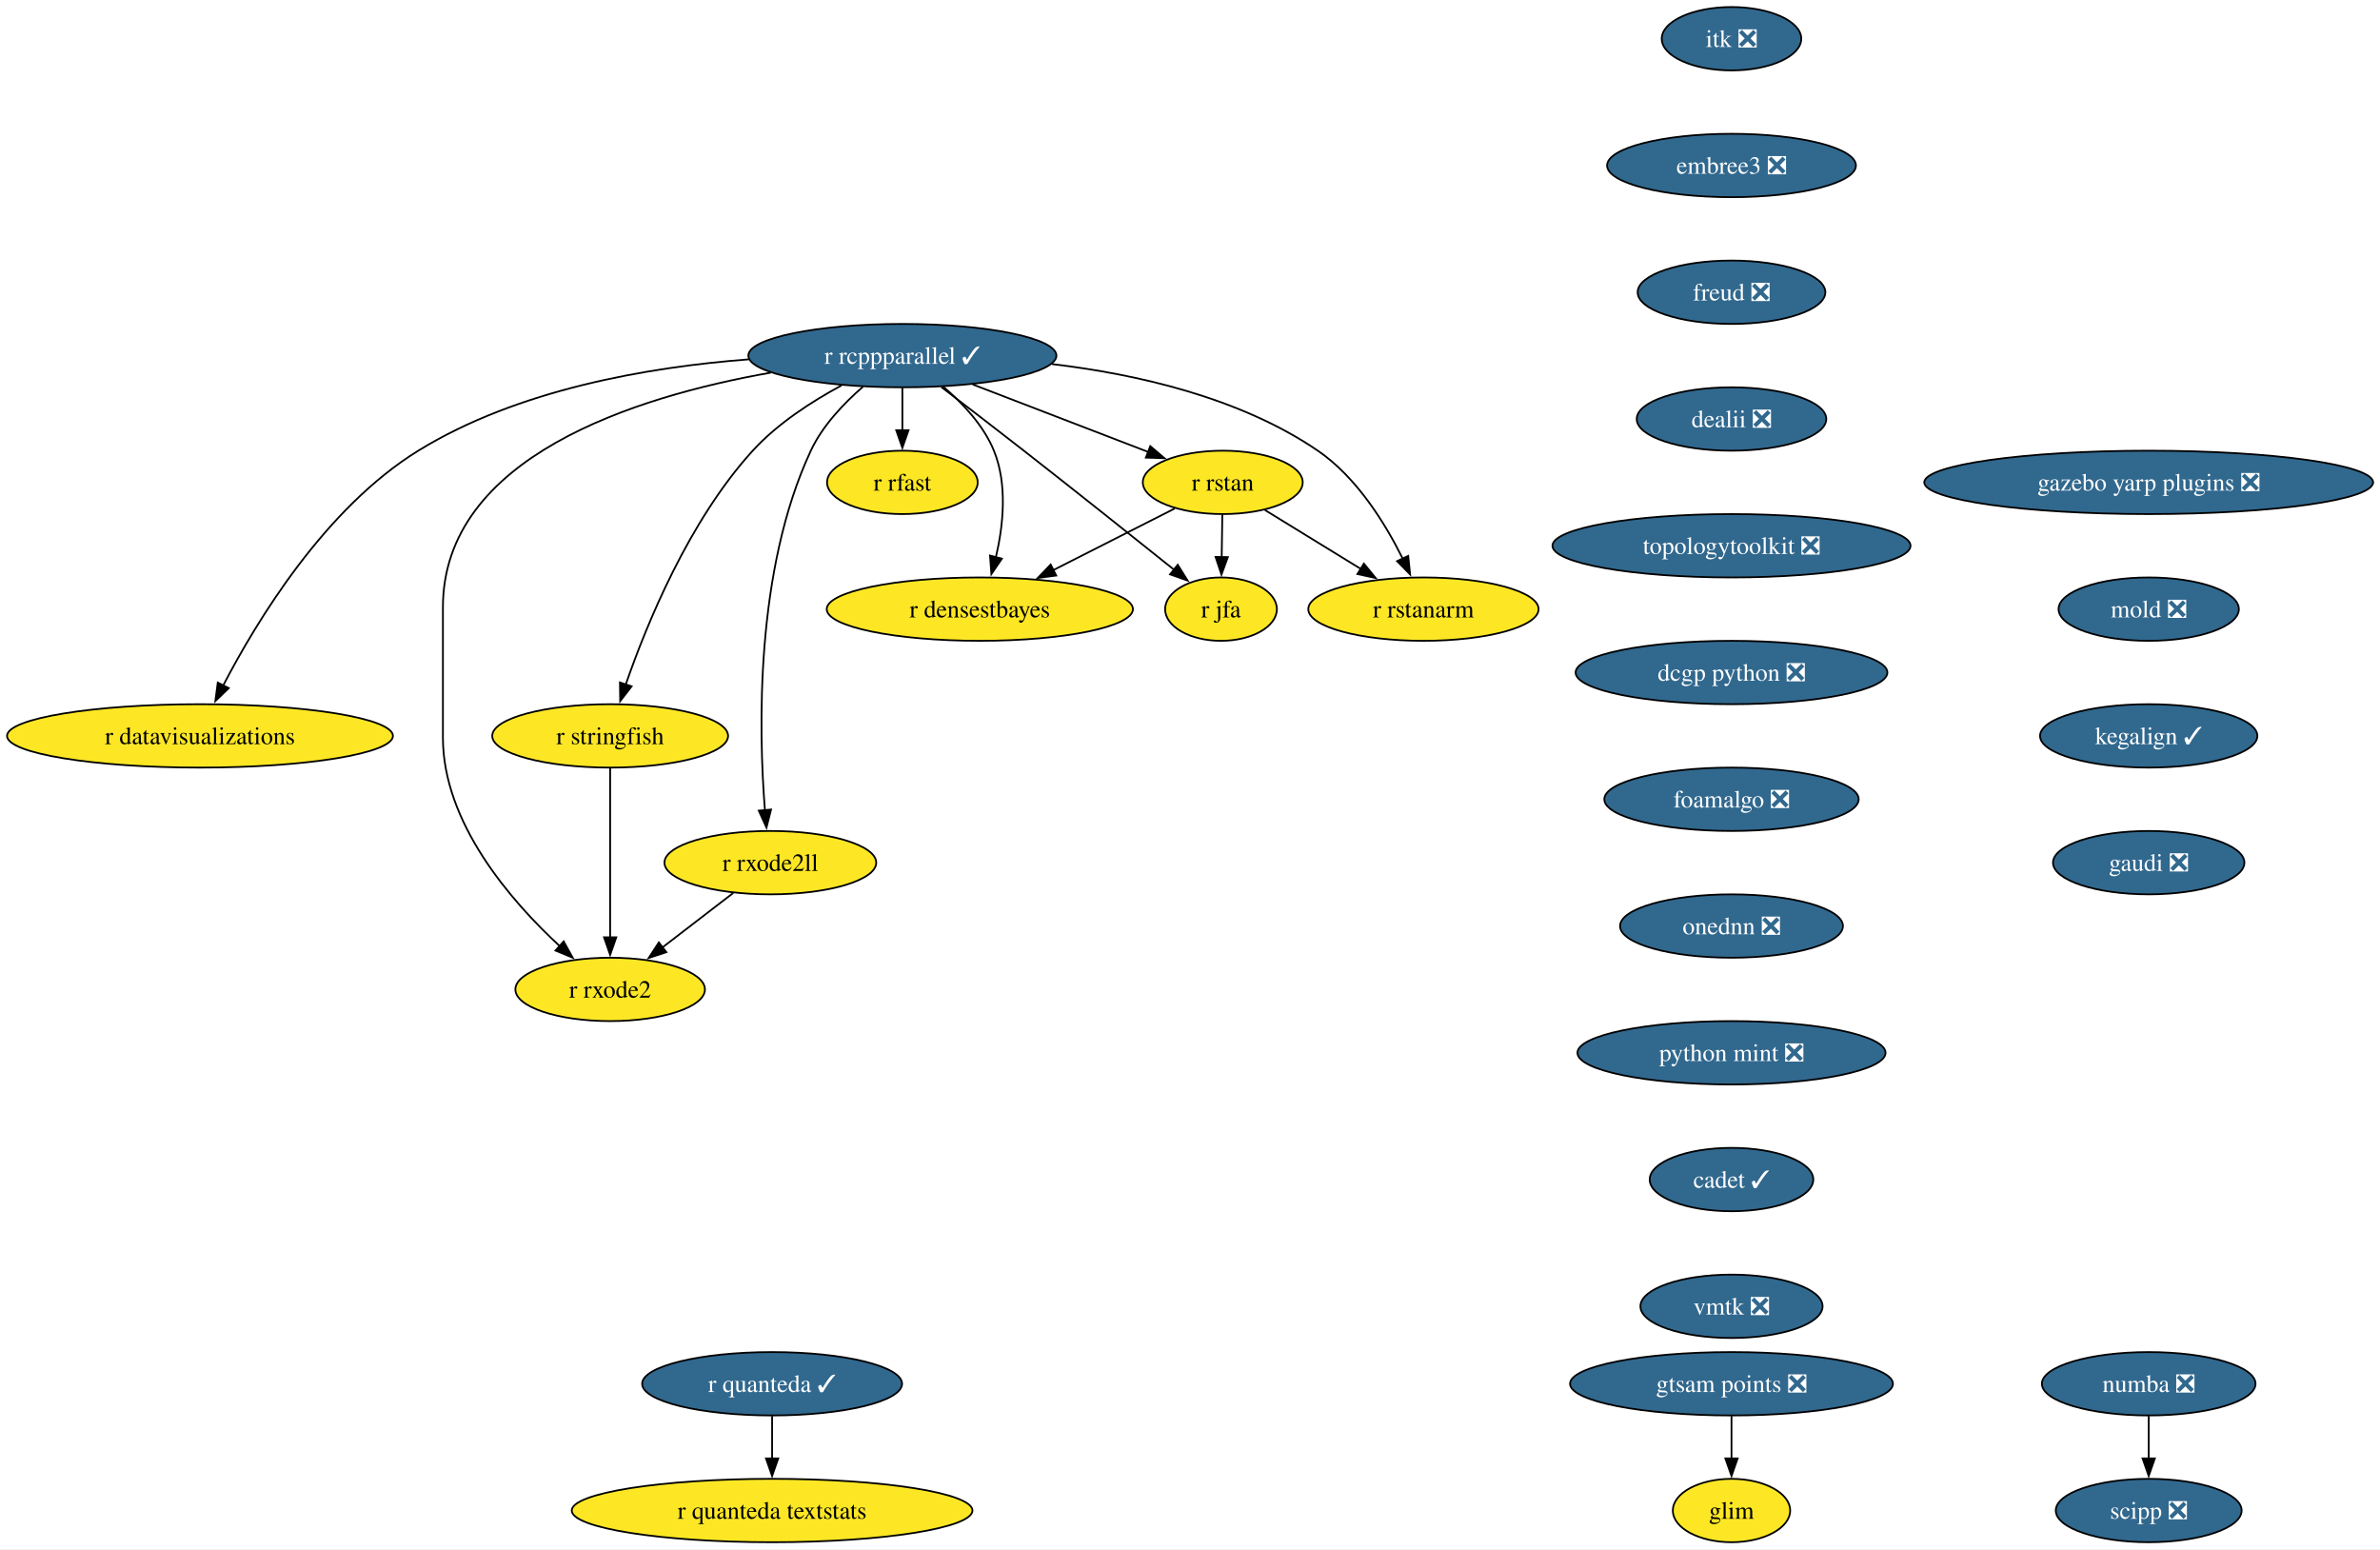
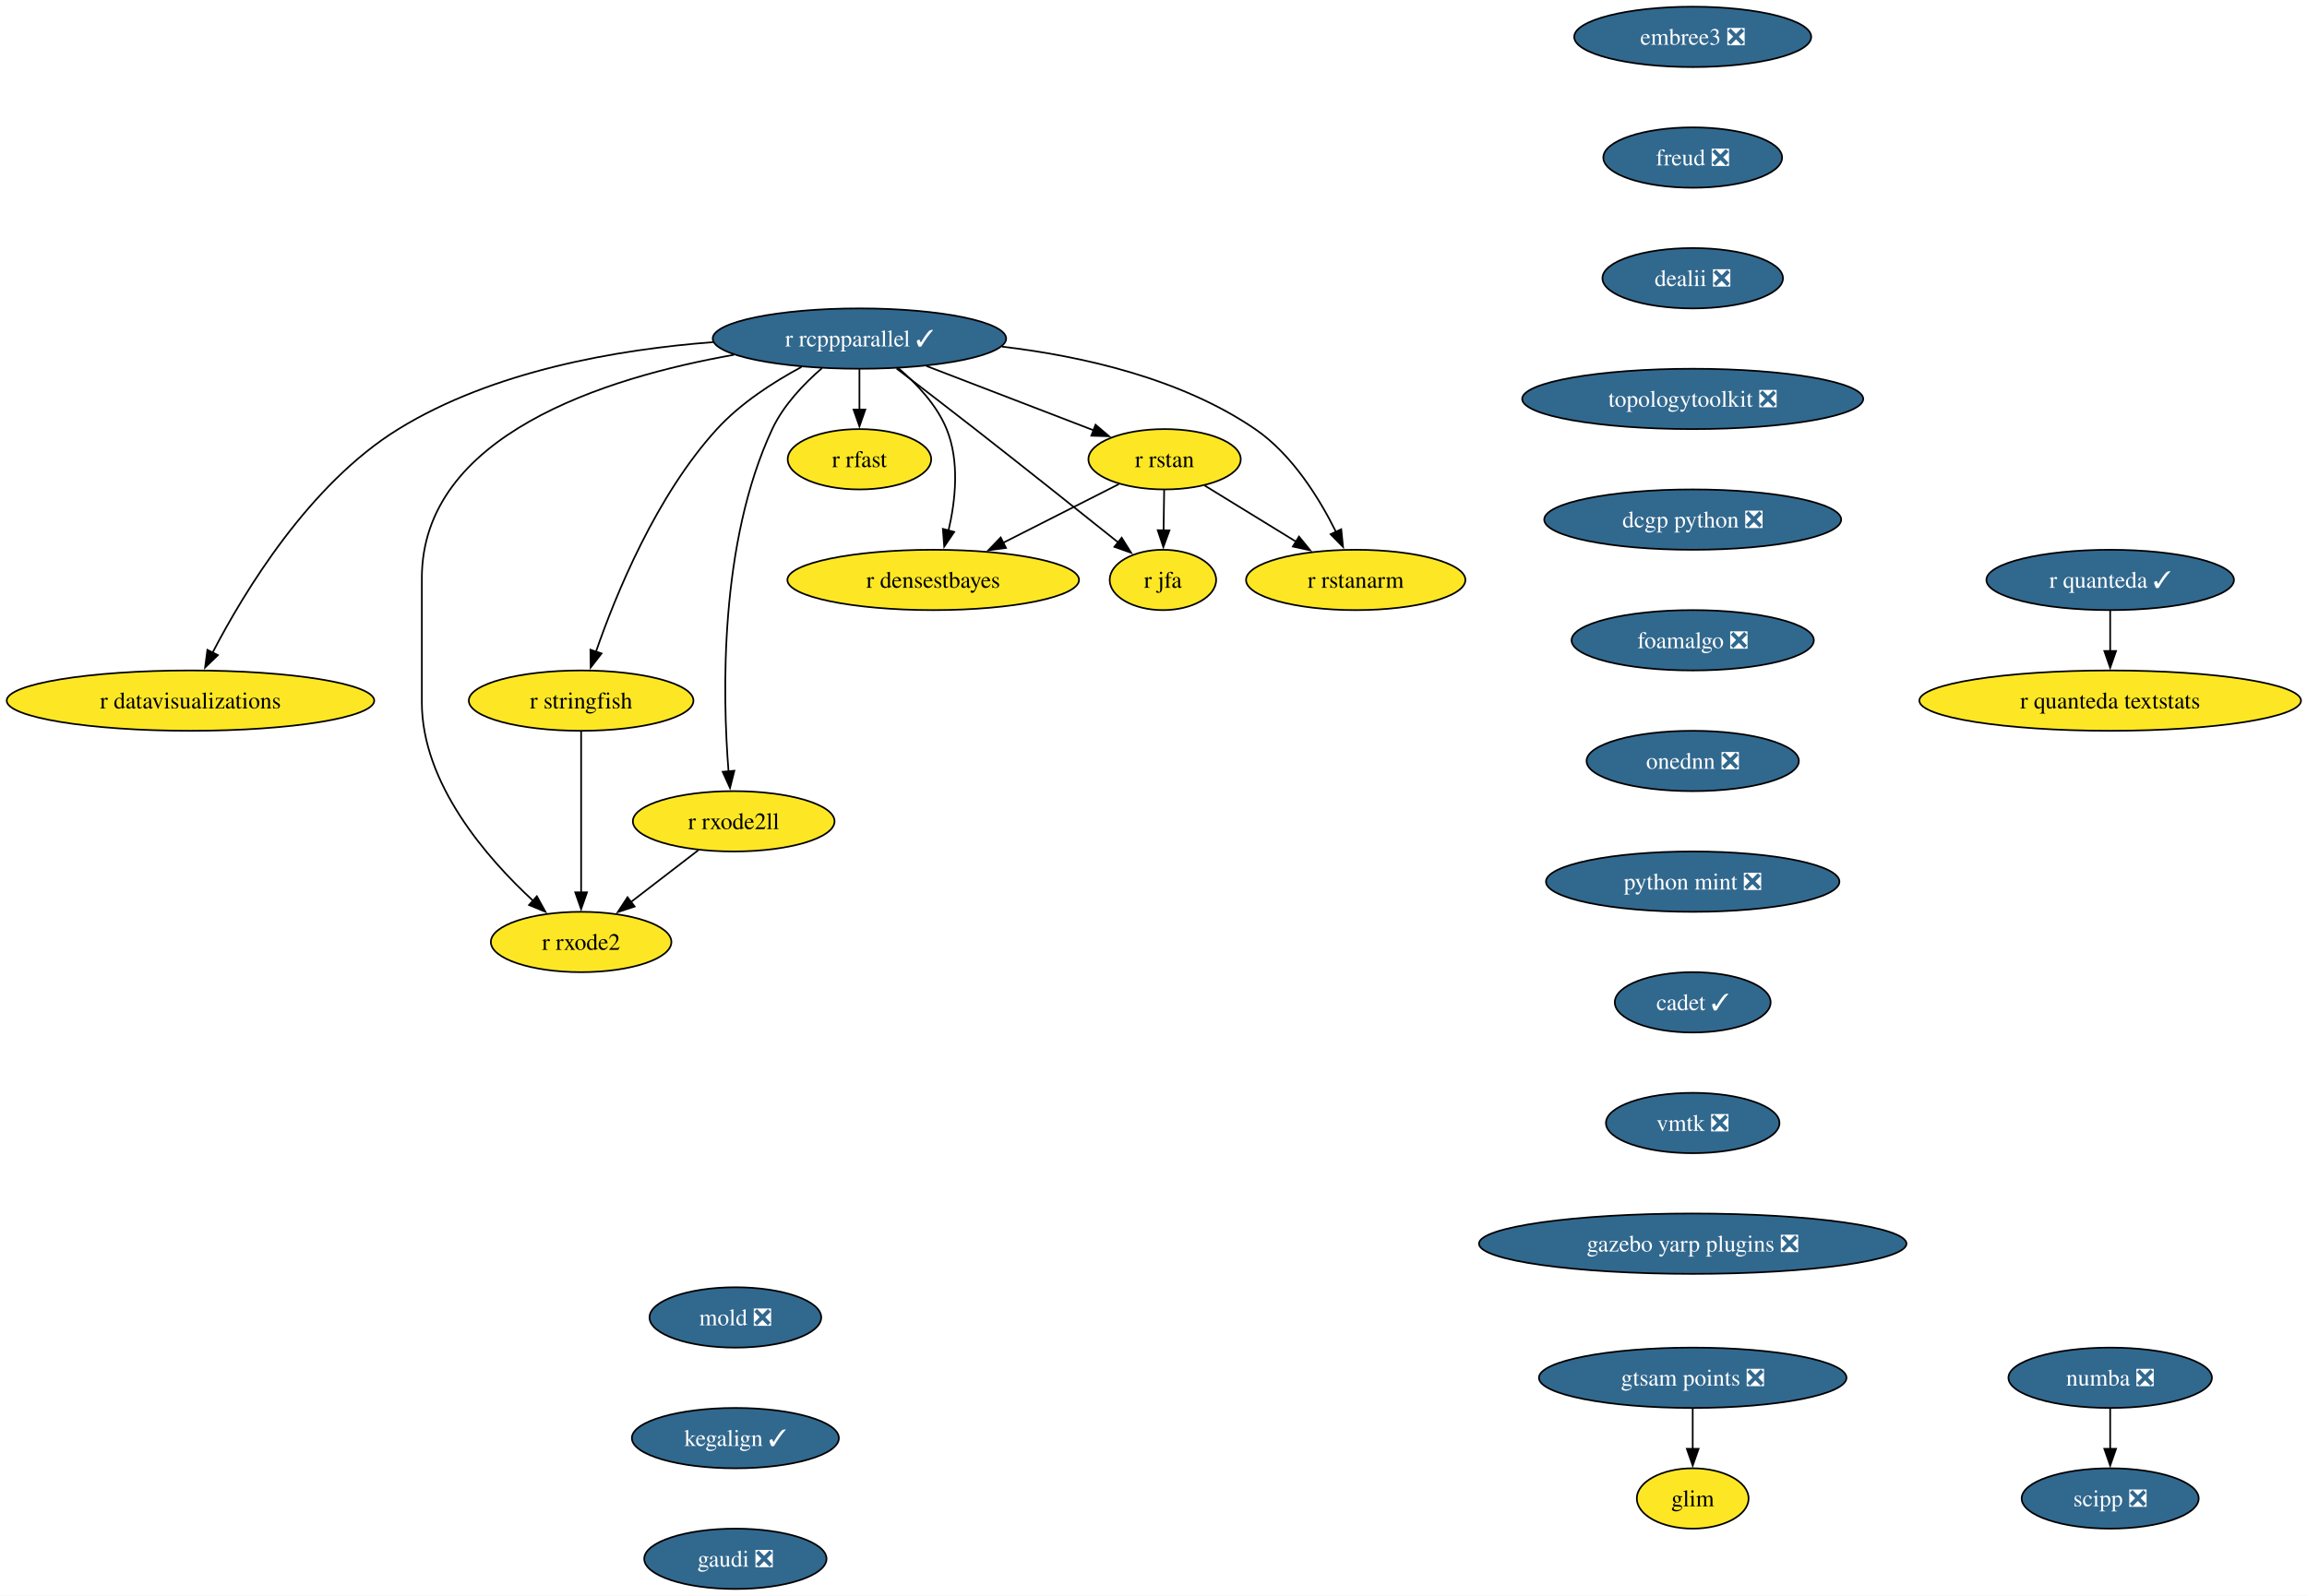
- <svg xmlns="http://www.w3.org/2000/svg" xmlns:xlink="http://www.w3.org/1999/xlink" width="1352pt" height="880pt" viewBox="0.00 0.00 1352.00 880.00">
-   <g id="graph0" class="graph" transform="scale(1 1) rotate(0) translate(4 876)">
-     <polygon fill="white" stroke="none" points="-4,4 -4,-876 1348.1,-876 1348.1,4 -4,4" />
+ <svg xmlns="http://www.w3.org/2000/svg" xmlns:xlink="http://www.w3.org/1999/xlink" width="1376pt" height="952pt" viewBox="0.00 0.00 1376.00 952.00">
+   <g id="graph0" class="graph" transform="scale(1 1) rotate(0) translate(4 948)">
+     <polygon fill="white" stroke="none" points="-4,4 -4,-948 1372.42,-948 1372.42,4 -4,4" />
    <g id="node1" class="node">
      <g id="a_node1">
        <a xlink:href="https://github.com/conda-forge/r-rcppparallel-feedstock/pull/45" xlink:title="r rcppparallel ✓">
-           <ellipse fill="#31688e" stroke="black" cx="508.61" cy="-674" rx="87.51" ry="18" />
-           <text xml:space="preserve" text-anchor="middle" x="508.61" y="-669.33" font-family="Times,serif" font-size="14.00" fill="white">r rcppparallel ✓</text>
+           <ellipse fill="#31688e" stroke="black" cx="508.61" cy="-746" rx="87.51" ry="18" />
+           <text xml:space="preserve" text-anchor="middle" x="508.61" y="-741.33" font-family="Times,serif" font-size="14.00" fill="white">r rcppparallel ✓</text>
        </a>
      </g>
    </g>
    <g id="node2" class="node">
      <g id="a_node2">
        <a xlink:href="https://github.com/conda-forge/r-rstan-feedstock" xlink:title="r rstan">
-           <ellipse fill="#fde725" stroke="black" cx="690.61" cy="-602" rx="45.42" ry="18" />
-           <text xml:space="preserve" text-anchor="middle" x="690.61" y="-597.33" font-family="Times,serif" font-size="14.00">r rstan</text>
+           <ellipse fill="#fde725" stroke="black" cx="690.61" cy="-674" rx="45.42" ry="18" />
+           <text xml:space="preserve" text-anchor="middle" x="690.61" y="-669.33" font-family="Times,serif" font-size="14.00">r rstan</text>
        </a>
      </g>
    </g>
    <g id="edge1" class="edge">
-       <path fill="none" stroke="black" d="M548.55,-657.64C578.09,-646.28 618.25,-630.83 648.33,-619.26" />
-       <polygon fill="black" stroke="black" points="649.43,-622.59 657.51,-615.73 646.92,-616.05 649.43,-622.59" />
+       <path fill="none" stroke="black" d="M548.55,-729.64C578.09,-718.28 618.25,-702.83 648.33,-691.26" />
+       <polygon fill="black" stroke="black" points="649.43,-694.59 657.51,-687.73 646.92,-688.05 649.43,-694.59" />
    </g>
    <g id="node3" class="node">
      <g id="a_node3">
        <a xlink:href="https://github.com/conda-forge/r-rstanarm-feedstock" xlink:title="r rstanarm">
-           <ellipse fill="#fde725" stroke="black" cx="804.61" cy="-530" rx="65.41" ry="18" />
-           <text xml:space="preserve" text-anchor="middle" x="804.61" y="-525.33" font-family="Times,serif" font-size="14.00">r rstanarm</text>
+           <ellipse fill="#fde725" stroke="black" cx="804.61" cy="-602" rx="65.41" ry="18" />
+           <text xml:space="preserve" text-anchor="middle" x="804.61" y="-597.33" font-family="Times,serif" font-size="14.00">r rstanarm</text>
        </a>
      </g>
    </g>
    <g id="edge2" class="edge">
-       <path fill="none" stroke="black" d="M593.6,-669.2C641.45,-663.52 700.31,-650.26 744.61,-620 766.68,-604.92 782.85,-578.8 792.81,-558.74" />
-       <polygon fill="black" stroke="black" points="795.97,-560.24 797.05,-549.7 789.64,-557.27 795.97,-560.24" />
+       <path fill="none" stroke="black" d="M593.6,-741.2C641.45,-735.52 700.31,-722.26 744.61,-692 766.68,-676.92 782.85,-650.8 792.81,-630.74" />
+       <polygon fill="black" stroke="black" points="795.97,-632.24 797.05,-621.7 789.64,-629.27 795.97,-632.24" />
    </g>
    <g id="node4" class="node">
      <g id="a_node4">
        <a xlink:href="https://github.com/conda-forge/r-rfast-feedstock" xlink:title="r rfast">
-           <ellipse fill="#fde725" stroke="black" cx="508.61" cy="-602" rx="42.79" ry="18" />
-           <text xml:space="preserve" text-anchor="middle" x="508.61" y="-597.33" font-family="Times,serif" font-size="14.00">r rfast</text>
+           <ellipse fill="#fde725" stroke="black" cx="508.61" cy="-674" rx="42.79" ry="18" />
+           <text xml:space="preserve" text-anchor="middle" x="508.61" y="-669.33" font-family="Times,serif" font-size="14.00">r rfast</text>
        </a>
      </g>
    </g>
    <g id="edge3" class="edge">
-       <path fill="none" stroke="black" d="M508.61,-655.7C508.61,-648.41 508.61,-639.73 508.61,-631.54" />
-       <polygon fill="black" stroke="black" points="512.11,-631.62 508.61,-621.62 505.11,-631.62 512.11,-631.62" />
+       <path fill="none" stroke="black" d="M508.61,-727.7C508.61,-720.41 508.61,-711.73 508.61,-703.54" />
+       <polygon fill="black" stroke="black" points="512.11,-703.62 508.61,-693.62 505.11,-703.62 512.11,-703.62" />
    </g>
    <g id="node5" class="node">
      <g id="a_node5">
        <a xlink:href="https://github.com/conda-forge/r-stringfish-feedstock" xlink:title="r stringfish">
-           <ellipse fill="#fde725" stroke="black" cx="342.61" cy="-458" rx="66.99" ry="18" />
-           <text xml:space="preserve" text-anchor="middle" x="342.61" y="-453.32" font-family="Times,serif" font-size="14.00">r stringfish</text>
+           <ellipse fill="#fde725" stroke="black" cx="342.61" cy="-530" rx="66.99" ry="18" />
+           <text xml:space="preserve" text-anchor="middle" x="342.61" y="-525.33" font-family="Times,serif" font-size="14.00">r stringfish</text>
        </a>
      </g>
    </g>
    <g id="edge4" class="edge">
-       <path fill="none" stroke="black" d="M474.04,-657.07C457.23,-648.02 437.67,-635.42 423.61,-620 387.41,-580.34 363.35,-521.51 351.41,-487.03" />
-       <polygon fill="black" stroke="black" points="354.8,-486.14 348.31,-477.76 348.17,-488.36 354.8,-486.14" />
+       <path fill="none" stroke="black" d="M474.04,-729.07C457.23,-720.02 437.67,-707.42 423.61,-692 387.41,-652.34 363.35,-593.51 351.41,-559.03" />
+       <polygon fill="black" stroke="black" points="354.8,-558.14 348.31,-549.76 348.17,-560.36 354.8,-558.14" />
    </g>
    <g id="node6" class="node">
      <g id="a_node6">
        <a xlink:href="https://github.com/conda-forge/r-datavisualizations-feedstock" xlink:title="r datavisualizations">
-           <ellipse fill="#fde725" stroke="black" cx="109.61" cy="-458" rx="109.61" ry="18" />
-           <text xml:space="preserve" text-anchor="middle" x="109.61" y="-453.32" font-family="Times,serif" font-size="14.00">r datavisualizations</text>
+           <ellipse fill="#fde725" stroke="black" cx="109.61" cy="-530" rx="109.61" ry="18" />
+           <text xml:space="preserve" text-anchor="middle" x="109.61" y="-525.33" font-family="Times,serif" font-size="14.00">r datavisualizations</text>
        </a>
      </g>
    </g>
    <g id="edge5" class="edge">
-       <path fill="none" stroke="black" d="M421.4,-671.88C364.26,-667.54 290,-654.76 233.61,-620 180.58,-587.31 141.71,-523.12 122.7,-486.44" />
-       <polygon fill="black" stroke="black" points="125.96,-485.14 118.33,-477.79 119.71,-488.29 125.96,-485.14" />
+       <path fill="none" stroke="black" d="M421.4,-743.88C364.26,-739.54 290,-726.76 233.61,-692 180.58,-659.31 141.71,-595.12 122.7,-558.44" />
+       <polygon fill="black" stroke="black" points="125.96,-557.14 118.33,-549.79 119.71,-560.29 125.96,-557.14" />
    </g>
    <g id="node7" class="node">
      <g id="a_node7">
        <a xlink:href="https://github.com/conda-forge/r-jfa-feedstock" xlink:title="r jfa">
-           <ellipse fill="#fde725" stroke="black" cx="689.61" cy="-530" rx="31.74" ry="18" />
-           <text xml:space="preserve" text-anchor="middle" x="689.61" y="-525.33" font-family="Times,serif" font-size="14.00">r jfa</text>
+           <ellipse fill="#fde725" stroke="black" cx="689.61" cy="-602" rx="31.74" ry="18" />
+           <text xml:space="preserve" text-anchor="middle" x="689.61" y="-597.33" font-family="Times,serif" font-size="14.00">r jfa</text>
        </a>
      </g>
    </g>
    <g id="edge6" class="edge">
-       <path fill="none" stroke="black" d="M530.74,-656.15C544.31,-645.78 562.01,-632.18 577.61,-620 607.02,-597.02 640.5,-570.35 663.13,-552.24" />
-       <polygon fill="black" stroke="black" points="665.03,-555.2 670.65,-546.22 660.66,-549.74 665.03,-555.2" />
+       <path fill="none" stroke="black" d="M530.74,-728.15C544.31,-717.78 562.01,-704.18 577.61,-692 607.02,-669.02 640.5,-642.35 663.13,-624.24" />
+       <polygon fill="black" stroke="black" points="665.03,-627.2 670.65,-618.22 660.66,-621.74 665.03,-627.2" />
    </g>
    <g id="node8" class="node">
      <g id="a_node8">
        <a xlink:href="https://github.com/conda-forge/r-densestbayes-feedstock" xlink:title="r densestbayes">
-           <ellipse fill="#fde725" stroke="black" cx="552.61" cy="-530" rx="86.98" ry="18" />
-           <text xml:space="preserve" text-anchor="middle" x="552.61" y="-525.33" font-family="Times,serif" font-size="14.00">r densestbayes</text>
+           <ellipse fill="#fde725" stroke="black" cx="552.61" cy="-602" rx="86.98" ry="18" />
+           <text xml:space="preserve" text-anchor="middle" x="552.61" y="-597.33" font-family="Times,serif" font-size="14.00">r densestbayes</text>
        </a>
      </g>
    </g>
    <g id="edge7" class="edge">
-       <path fill="none" stroke="black" d="M531.81,-656.37C542.77,-647.07 554.71,-634.44 560.61,-620 568.45,-600.8 565.92,-577.37 561.71,-559.38" />
-       <polygon fill="black" stroke="black" points="565.14,-558.66 559.18,-549.9 558.38,-560.46 565.14,-558.66" />
+       <path fill="none" stroke="black" d="M531.81,-728.37C542.77,-719.07 554.71,-706.44 560.61,-692 568.45,-672.8 565.92,-649.37 561.71,-631.38" />
+       <polygon fill="black" stroke="black" points="565.14,-630.66 559.18,-621.9 558.38,-632.46 565.14,-630.66" />
    </g>
    <g id="node9" class="node">
      <g id="a_node9">
        <a xlink:href="https://github.com/conda-forge/r-rxode2ll-feedstock" xlink:title="r rxode2ll">
-           <ellipse fill="#fde725" stroke="black" cx="433.61" cy="-386" rx="60.15" ry="18" />
-           <text xml:space="preserve" text-anchor="middle" x="433.61" y="-381.32" font-family="Times,serif" font-size="14.00">r rxode2ll</text>
+           <ellipse fill="#fde725" stroke="black" cx="433.61" cy="-458" rx="60.15" ry="18" />
+           <text xml:space="preserve" text-anchor="middle" x="433.61" y="-453.32" font-family="Times,serif" font-size="14.00">r rxode2ll</text>
        </a>
      </g>
    </g>
    <g id="edge8" class="edge">
-       <path fill="none" stroke="black" d="M486.25,-656.35C475.39,-646.95 463.26,-634.25 456.61,-620 424.92,-552.2 426.92,-461.4 430.53,-415.76" />
-       <polygon fill="black" stroke="black" points="434.01,-416.17 431.41,-405.9 427.04,-415.55 434.01,-416.17" />
+       <path fill="none" stroke="black" d="M486.25,-728.35C475.39,-718.95 463.26,-706.25 456.61,-692 424.92,-624.2 426.92,-533.4 430.53,-487.76" />
+       <polygon fill="black" stroke="black" points="434.01,-488.17 431.41,-477.9 427.04,-487.55 434.01,-488.17" />
    </g>
    <g id="node10" class="node">
      <g id="a_node10">
        <a xlink:href="https://github.com/conda-forge/r-rxode2-feedstock" xlink:title="r rxode2">
-           <ellipse fill="#fde725" stroke="black" cx="342.61" cy="-314" rx="53.84" ry="18" />
-           <text xml:space="preserve" text-anchor="middle" x="342.61" y="-309.32" font-family="Times,serif" font-size="14.00">r rxode2</text>
+           <ellipse fill="#fde725" stroke="black" cx="342.61" cy="-386" rx="53.84" ry="18" />
+           <text xml:space="preserve" text-anchor="middle" x="342.61" y="-381.32" font-family="Times,serif" font-size="14.00">r rxode2</text>
        </a>
      </g>
    </g>
    <g id="edge9" class="edge">
-       <path fill="none" stroke="black" d="M433.81,-664.32C356.69,-650.71 247.61,-616.37 247.61,-531 247.61,-531 247.61,-531 247.61,-457 247.61,-408.62 286.18,-364.24 314.17,-338.4" />
-       <polygon fill="black" stroke="black" points="316.2,-341.28 321.33,-332.01 311.54,-336.06 316.2,-341.28" />
+       <path fill="none" stroke="black" d="M433.81,-736.32C356.69,-722.71 247.61,-688.37 247.61,-603 247.61,-603 247.61,-603 247.61,-529 247.61,-480.62 286.18,-436.24 314.17,-410.4" />
+       <polygon fill="black" stroke="black" points="316.2,-413.28 321.33,-404.01 311.54,-408.06 316.2,-413.28" />
    </g>
    <g id="edge10" class="edge">
-       <path fill="none" stroke="black" d="M714.5,-586.33C730.37,-576.58 751.47,-563.63 769.26,-552.7" />
-       <polygon fill="black" stroke="black" points="770.78,-555.88 777.47,-547.67 767.11,-549.92 770.78,-555.88" />
+       <path fill="none" stroke="black" d="M714.5,-658.33C730.37,-648.58 751.47,-635.63 769.26,-624.7" />
+       <polygon fill="black" stroke="black" points="770.78,-627.88 777.47,-619.67 767.11,-621.92 770.78,-627.88" />
    </g>
    <g id="edge11" class="edge">
-       <path fill="none" stroke="black" d="M690.36,-583.7C690.25,-576.41 690.13,-567.73 690.01,-559.54" />
-       <polygon fill="black" stroke="black" points="693.51,-559.57 689.87,-549.62 686.52,-559.67 693.51,-559.57" />
+       <path fill="none" stroke="black" d="M690.36,-655.7C690.25,-648.41 690.13,-639.73 690.01,-631.54" />
+       <polygon fill="black" stroke="black" points="693.51,-631.57 689.87,-621.62 686.52,-631.67 693.51,-631.57" />
    </g>
    <g id="edge12" class="edge">
-       <path fill="none" stroke="black" d="M663.34,-587.17C643.68,-577.2 616.77,-563.55 594.4,-552.2" />
-       <polygon fill="black" stroke="black" points="596.01,-549.09 585.51,-547.69 592.85,-555.34 596.01,-549.09" />
+       <path fill="none" stroke="black" d="M663.34,-659.17C643.68,-649.2 616.77,-635.55 594.4,-624.2" />
+       <polygon fill="black" stroke="black" points="596.01,-621.09 585.51,-619.69 592.85,-627.34 596.01,-621.09" />
    </g>
    <g id="edge13" class="edge">
-       <path fill="none" stroke="black" d="M342.61,-439.59C342.61,-415.61 342.61,-372.14 342.61,-343.42" />
-       <polygon fill="black" stroke="black" points="346.11,-343.62 342.61,-333.62 339.11,-343.62 346.11,-343.62" />
+       <path fill="none" stroke="black" d="M342.61,-511.59C342.61,-487.61 342.61,-444.14 342.61,-415.42" />
+       <polygon fill="black" stroke="black" points="346.11,-415.62 342.61,-405.62 339.11,-415.62 346.11,-415.62" />
    </g>
    <g id="edge14" class="edge">
-       <path fill="none" stroke="black" d="M412.5,-368.76C400.59,-359.6 385.5,-348 372.4,-337.92" />
-       <polygon fill="black" stroke="black" points="374.54,-335.15 364.48,-331.83 370.28,-340.7 374.54,-335.15" />
+       <path fill="none" stroke="black" d="M412.5,-440.76C400.59,-431.6 385.5,-420 372.4,-409.92" />
+       <polygon fill="black" stroke="black" points="374.54,-407.15 364.48,-403.83 370.28,-412.7 374.54,-407.15" />
    </g>
    <g id="node11" class="node">
      <g id="a_node11">
        <a xlink:href="https://github.com/conda-forge/numba-feedstock/pull/186" xlink:title="numba ❎">
-           <ellipse fill="#31688e" stroke="black" cx="1216.61" cy="-90" rx="60.68" ry="18" />
-           <text xml:space="preserve" text-anchor="middle" x="1216.61" y="-85.33" font-family="Times,serif" font-size="14.00" fill="white">numba ❎</text>
+           <ellipse fill="#31688e" stroke="black" cx="1254.61" cy="-126" rx="60.68" ry="18" />
+           <text xml:space="preserve" text-anchor="middle" x="1254.61" y="-121.33" font-family="Times,serif" font-size="14.00" fill="white">numba ❎</text>
        </a>
      </g>
    </g>
    <g id="node12" class="node">
      <g id="a_node12">
        <a xlink:href="https://github.com/conda-forge/scipp-feedstock/pull/29" xlink:title="scipp ❎">
-           <ellipse fill="#31688e" stroke="black" cx="1216.61" cy="-18" rx="52.79" ry="18" />
-           <text xml:space="preserve" text-anchor="middle" x="1216.61" y="-13.32" font-family="Times,serif" font-size="14.00" fill="white">scipp ❎</text>
+           <ellipse fill="#31688e" stroke="black" cx="1254.61" cy="-54" rx="52.79" ry="18" />
+           <text xml:space="preserve" text-anchor="middle" x="1254.61" y="-49.33" font-family="Times,serif" font-size="14.00" fill="white">scipp ❎</text>
        </a>
      </g>
    </g>
    <g id="edge15" class="edge">
-       <path fill="none" stroke="black" d="M1216.61,-71.7C1216.61,-64.41 1216.61,-55.73 1216.61,-47.54" />
-       <polygon fill="black" stroke="black" points="1220.11,-47.62 1216.61,-37.62 1213.11,-47.62 1220.11,-47.62" />
+       <path fill="none" stroke="black" d="M1254.61,-107.7C1254.61,-100.41 1254.61,-91.73 1254.61,-83.54" />
+       <polygon fill="black" stroke="black" points="1258.11,-83.62 1254.61,-73.62 1251.11,-83.62 1258.11,-83.62" />
    </g>
    <g id="node13" class="node">
      <g id="a_node13">
-         <a xlink:href="https://github.com/conda-forge/itk-feedstock/pull/58" xlink:title="itk ❎">
-           <ellipse fill="#31688e" stroke="black" cx="979.61" cy="-854" rx="39.63" ry="18" />
-           <text xml:space="preserve" text-anchor="middle" x="979.61" y="-849.33" font-family="Times,serif" font-size="14.00" fill="white">itk ❎</text>
+         <a xlink:href="https://github.com/conda-forge/r-quanteda-feedstock/pull/47" xlink:title="r quanteda ✓">
+           <ellipse fill="#31688e" stroke="black" cx="1254.61" cy="-602" rx="73.83" ry="18" />
+           <text xml:space="preserve" text-anchor="middle" x="1254.61" y="-597.33" font-family="Times,serif" font-size="14.00" fill="white">r quanteda ✓</text>
        </a>
      </g>
    </g>
    <g id="node14" class="node">
      <g id="a_node14">
+         <a xlink:href="https://github.com/conda-forge/r-quanteda.textstats-feedstock" xlink:title="r quanteda textstats">
+           <ellipse fill="#fde725" stroke="black" cx="1254.61" cy="-530" rx="113.82" ry="18" />
+           <text xml:space="preserve" text-anchor="middle" x="1254.61" y="-525.33" font-family="Times,serif" font-size="14.00">r quanteda textstats</text>
+         </a>
+       </g>
+     </g>
+     <g id="edge16" class="edge">
+       <path fill="none" stroke="black" d="M1254.61,-583.7C1254.61,-576.41 1254.61,-567.73 1254.61,-559.54" />
+       <polygon fill="black" stroke="black" points="1258.11,-559.62 1254.61,-549.62 1251.11,-559.62 1258.11,-559.62" />
+     </g>
+     <g id="node15" class="node">
+       <g id="a_node15">
        <a xlink:href="https://github.com/conda-forge/embree3-feedstock/pull/45" xlink:title="embree3 ❎">
-           <ellipse fill="#31688e" stroke="black" cx="979.61" cy="-782" rx="70.68" ry="18" />
-           <text xml:space="preserve" text-anchor="middle" x="979.61" y="-777.33" font-family="Times,serif" font-size="14.00" fill="white">embree3 ❎</text>
+           <ellipse fill="#31688e" stroke="black" cx="1005.61" cy="-926" rx="70.68" ry="18" />
+           <text xml:space="preserve" text-anchor="middle" x="1005.61" y="-921.33" font-family="Times,serif" font-size="14.00" fill="white">embree3 ❎</text>
+         </a>
+       </g>
+     </g>
+     <g id="node16" class="node">
+       <g id="a_node16">
+         <a xlink:href="https://github.com/conda-forge/freud-feedstock/pull/75" xlink:title="freud ❎">
+           <ellipse fill="#31688e" stroke="black" cx="1005.61" cy="-854" rx="53.31" ry="18" />
+           <text xml:space="preserve" text-anchor="middle" x="1005.61" y="-849.33" font-family="Times,serif" font-size="14.00" fill="white">freud ❎</text>
        </a>
      </g>
    </g>
    <g id="node17" class="node">
      <g id="a_node17">
-         <a xlink:href="https://github.com/conda-forge/freud-feedstock/pull/75" xlink:title="freud ❎">
-           <ellipse fill="#31688e" stroke="black" cx="979.61" cy="-710" rx="53.31" ry="18" />
-           <text xml:space="preserve" text-anchor="middle" x="979.61" y="-705.33" font-family="Times,serif" font-size="14.00" fill="white">freud ❎</text>
-         </a>
-       </g>
-     </g>
-     <g id="node15" class="node">
-       <g id="a_node15">
-         <a xlink:href="https://github.com/conda-forge/r-quanteda-feedstock/pull/47" xlink:title="r quanteda ✓">
-           <ellipse fill="#31688e" stroke="black" cx="434.61" cy="-90" rx="73.83" ry="18" />
-           <text xml:space="preserve" text-anchor="middle" x="434.61" y="-85.33" font-family="Times,serif" font-size="14.00" fill="white">r quanteda ✓</text>
-         </a>
-       </g>
-     </g>
-     <g id="node16" class="node">
-       <g id="a_node16">
-         <a xlink:href="https://github.com/conda-forge/r-quanteda.textstats-feedstock" xlink:title="r quanteda textstats">
-           <ellipse fill="#fde725" stroke="black" cx="434.61" cy="-18" rx="113.82" ry="18" />
-           <text xml:space="preserve" text-anchor="middle" x="434.61" y="-13.32" font-family="Times,serif" font-size="14.00">r quanteda textstats</text>
-         </a>
-       </g>
-     </g>
-     <g id="edge17" class="edge">
-       <path fill="none" stroke="black" d="M434.61,-71.7C434.61,-64.41 434.61,-55.73 434.61,-47.54" />
-       <polygon fill="black" stroke="black" points="438.11,-47.62 434.61,-37.62 431.11,-47.62 438.11,-47.62" />
+         <a xlink:href="https://github.com/conda-forge/dealii-feedstock/pull/37" xlink:title="dealii ❎">
+           <ellipse fill="#31688e" stroke="black" cx="1005.61" cy="-782" rx="53.84" ry="18" />
+           <text xml:space="preserve" text-anchor="middle" x="1005.61" y="-777.33" font-family="Times,serif" font-size="14.00" fill="white">dealii ❎</text>
+         </a>
+       </g>
    </g>
    <g id="node18" class="node">
      <g id="a_node18">
-         <a xlink:href="https://github.com/conda-forge/dealii-feedstock/pull/37" xlink:title="dealii ❎">
-           <ellipse fill="#31688e" stroke="black" cx="979.61" cy="-638" rx="53.84" ry="18" />
-           <text xml:space="preserve" text-anchor="middle" x="979.61" y="-633.33" font-family="Times,serif" font-size="14.00" fill="white">dealii ❎</text>
+         <a xlink:href="https://github.com/conda-forge/topologytoolkit-feedstock/pull/101" xlink:title="topologytoolkit ❎">
+           <ellipse fill="#31688e" stroke="black" cx="1005.61" cy="-710" rx="101.71" ry="18" />
+           <text xml:space="preserve" text-anchor="middle" x="1005.61" y="-705.33" font-family="Times,serif" font-size="14.00" fill="white">topologytoolkit ❎</text>
        </a>
      </g>
    </g>
    <g id="node19" class="node">
      <g id="a_node19">
-         <a xlink:href="https://github.com/conda-forge/topologytoolkit-feedstock/pull/101" xlink:title="topologytoolkit ❎">
-           <ellipse fill="#31688e" stroke="black" cx="979.61" cy="-566" rx="101.71" ry="18" />
-           <text xml:space="preserve" text-anchor="middle" x="979.61" y="-561.33" font-family="Times,serif" font-size="14.00" fill="white">topologytoolkit ❎</text>
+         <a xlink:href="https://github.com/conda-forge/dcgp-python-feedstock/pull/33" xlink:title="dcgp python ❎">
+           <ellipse fill="#31688e" stroke="black" cx="1005.61" cy="-638" rx="88.56" ry="18" />
+           <text xml:space="preserve" text-anchor="middle" x="1005.61" y="-633.33" font-family="Times,serif" font-size="14.00" fill="white">dcgp python ❎</text>
        </a>
      </g>
    </g>
    <g id="node20" class="node">
      <g id="a_node20">
-         <a xlink:href="https://github.com/conda-forge/dcgp-python-feedstock/pull/33" xlink:title="dcgp python ❎">
-           <ellipse fill="#31688e" stroke="black" cx="979.61" cy="-494" rx="88.56" ry="18" />
-           <text xml:space="preserve" text-anchor="middle" x="979.61" y="-489.32" font-family="Times,serif" font-size="14.00" fill="white">dcgp python ❎</text>
+         <a xlink:href="https://github.com/conda-forge/foamalgo-feedstock/pull/20" xlink:title="foamalgo ❎">
+           <ellipse fill="#31688e" stroke="black" cx="1005.61" cy="-566" rx="72.25" ry="18" />
+           <text xml:space="preserve" text-anchor="middle" x="1005.61" y="-561.33" font-family="Times,serif" font-size="14.00" fill="white">foamalgo ❎</text>
        </a>
      </g>
    </g>
    <g id="node21" class="node">
      <g id="a_node21">
-         <a xlink:href="https://github.com/conda-forge/foamalgo-feedstock/pull/20" xlink:title="foamalgo ❎">
-           <ellipse fill="#31688e" stroke="black" cx="979.61" cy="-422" rx="72.25" ry="18" />
-           <text xml:space="preserve" text-anchor="middle" x="979.61" y="-417.32" font-family="Times,serif" font-size="14.00" fill="white">foamalgo ❎</text>
+         <a xlink:href="https://github.com/conda-forge/onednn-feedstock/pull/104" xlink:title="onednn ❎">
+           <ellipse fill="#31688e" stroke="black" cx="1005.61" cy="-494" rx="63.31" ry="18" />
+           <text xml:space="preserve" text-anchor="middle" x="1005.61" y="-489.32" font-family="Times,serif" font-size="14.00" fill="white">onednn ❎</text>
        </a>
      </g>
    </g>
    <g id="node22" class="node">
      <g id="a_node22">
-         <a xlink:href="https://github.com/conda-forge/onednn-feedstock/pull/104" xlink:title="onednn ❎">
-           <ellipse fill="#31688e" stroke="black" cx="979.61" cy="-350" rx="63.31" ry="18" />
-           <text xml:space="preserve" text-anchor="middle" x="979.61" y="-345.32" font-family="Times,serif" font-size="14.00" fill="white">onednn ❎</text>
+         <a xlink:href="https://github.com/conda-forge/python-mint-feedstock/pull/84" xlink:title="python mint ❎">
+           <ellipse fill="#31688e" stroke="black" cx="1005.61" cy="-422" rx="87.51" ry="18" />
+           <text xml:space="preserve" text-anchor="middle" x="1005.61" y="-417.32" font-family="Times,serif" font-size="14.00" fill="white">python mint ❎</text>
        </a>
      </g>
    </g>
    <g id="node23" class="node">
      <g id="a_node23">
-         <a xlink:href="https://github.com/conda-forge/python-mint-feedstock/pull/84" xlink:title="python mint ❎">
-           <ellipse fill="#31688e" stroke="black" cx="979.61" cy="-278" rx="87.51" ry="18" />
-           <text xml:space="preserve" text-anchor="middle" x="979.61" y="-273.32" font-family="Times,serif" font-size="14.00" fill="white">python mint ❎</text>
+         <a xlink:href="https://github.com/conda-forge/cadet-feedstock/pull/42" xlink:title="cadet ✓">
+           <ellipse fill="#31688e" stroke="black" cx="1005.61" cy="-350" rx="46.47" ry="18" />
+           <text xml:space="preserve" text-anchor="middle" x="1005.61" y="-345.32" font-family="Times,serif" font-size="14.00" fill="white">cadet ✓</text>
        </a>
      </g>
    </g>
    <g id="node24" class="node">
      <g id="a_node24">
-         <a xlink:href="https://github.com/conda-forge/cadet-feedstock/pull/42" xlink:title="cadet ✓">
-           <ellipse fill="#31688e" stroke="black" cx="979.61" cy="-206" rx="46.47" ry="18" />
-           <text xml:space="preserve" text-anchor="middle" x="979.61" y="-201.33" font-family="Times,serif" font-size="14.00" fill="white">cadet ✓</text>
+         <a xlink:href="https://github.com/conda-forge/vmtk-feedstock/pull/42" xlink:title="vmtk ❎">
+           <ellipse fill="#31688e" stroke="black" cx="1005.61" cy="-278" rx="51.74" ry="18" />
+           <text xml:space="preserve" text-anchor="middle" x="1005.61" y="-273.32" font-family="Times,serif" font-size="14.00" fill="white">vmtk ❎</text>
        </a>
      </g>
    </g>
    <g id="node25" class="node">
      <g id="a_node25">
-         <a xlink:href="https://github.com/conda-forge/vmtk-feedstock/pull/42" xlink:title="vmtk ❎">
-           <ellipse fill="#31688e" stroke="black" cx="979.61" cy="-134" rx="51.74" ry="18" />
-           <text xml:space="preserve" text-anchor="middle" x="979.61" y="-129.32" font-family="Times,serif" font-size="14.00" fill="white">vmtk ❎</text>
+         <a xlink:href="https://github.com/conda-forge/gazebo-yarp-plugins-feedstock/pull/62" xlink:title="gazebo yarp plugins ❎">
+           <ellipse fill="#31688e" stroke="black" cx="1005.61" cy="-206" rx="127.49" ry="18" />
+           <text xml:space="preserve" text-anchor="middle" x="1005.61" y="-201.32" font-family="Times,serif" font-size="14.00" fill="white">gazebo yarp plugins ❎</text>
        </a>
      </g>
    </g>
    <g id="node26" class="node">
      <g id="a_node26">
-         <a xlink:href="https://github.com/conda-forge/gazebo-yarp-plugins-feedstock/pull/62" xlink:title="gazebo yarp plugins ❎">
-           <ellipse fill="#31688e" stroke="black" cx="1216.61" cy="-602" rx="127.49" ry="18" />
-           <text xml:space="preserve" text-anchor="middle" x="1216.61" y="-597.33" font-family="Times,serif" font-size="14.00" fill="white">gazebo yarp plugins ❎</text>
+         <a xlink:href="https://github.com/conda-forge/mold-feedstock/pull/48" xlink:title="mold ❎">
+           <ellipse fill="#31688e" stroke="black" cx="434.61" cy="-162" rx="51.21" ry="18" />
+           <text xml:space="preserve" text-anchor="middle" x="434.61" y="-157.32" font-family="Times,serif" font-size="14.00" fill="white">mold ❎</text>
        </a>
      </g>
    </g>
    <g id="node27" class="node">
      <g id="a_node27">
-         <a xlink:href="https://github.com/conda-forge/mold-feedstock/pull/48" xlink:title="mold ❎">
-           <ellipse fill="#31688e" stroke="black" cx="1216.61" cy="-530" rx="51.21" ry="18" />
-           <text xml:space="preserve" text-anchor="middle" x="1216.61" y="-525.33" font-family="Times,serif" font-size="14.00" fill="white">mold ❎</text>
+         <a xlink:href="https://github.com/conda-forge/kegalign-feedstock/pull/14" xlink:title="kegalign ✓">
+           <ellipse fill="#31688e" stroke="black" cx="434.61" cy="-90" rx="61.73" ry="18" />
+           <text xml:space="preserve" text-anchor="middle" x="434.61" y="-85.33" font-family="Times,serif" font-size="14.00" fill="white">kegalign ✓</text>
        </a>
      </g>
    </g>
    <g id="node28" class="node">
      <g id="a_node28">
-         <a xlink:href="https://github.com/conda-forge/kegalign-feedstock/pull/14" xlink:title="kegalign ✓">
-           <ellipse fill="#31688e" stroke="black" cx="1216.61" cy="-458" rx="61.73" ry="18" />
-           <text xml:space="preserve" text-anchor="middle" x="1216.61" y="-453.32" font-family="Times,serif" font-size="14.00" fill="white">kegalign ✓</text>
+         <a xlink:href="https://github.com/conda-forge/gaudi-feedstock/pull/5" xlink:title="gaudi ❎">
+           <ellipse fill="#31688e" stroke="black" cx="434.61" cy="-18" rx="54.36" ry="18" />
+           <text xml:space="preserve" text-anchor="middle" x="434.61" y="-13.32" font-family="Times,serif" font-size="14.00" fill="white">gaudi ❎</text>
        </a>
      </g>
    </g>
    <g id="node29" class="node">
      <g id="a_node29">
-         <a xlink:href="https://github.com/conda-forge/gaudi-feedstock/pull/5" xlink:title="gaudi ❎">
-           <ellipse fill="#31688e" stroke="black" cx="1216.61" cy="-386" rx="54.36" ry="18" />
-           <text xml:space="preserve" text-anchor="middle" x="1216.61" y="-381.32" font-family="Times,serif" font-size="14.00" fill="white">gaudi ❎</text>
+         <a xlink:href="https://github.com/conda-forge/gtsam-points-feedstock/pull/11" xlink:title="gtsam points ❎">
+           <ellipse fill="#31688e" stroke="black" cx="1005.61" cy="-126" rx="91.72" ry="18" />
+           <text xml:space="preserve" text-anchor="middle" x="1005.61" y="-121.33" font-family="Times,serif" font-size="14.00" fill="white">gtsam points ❎</text>
        </a>
      </g>
    </g>
    <g id="node30" class="node">
      <g id="a_node30">
-         <a xlink:href="https://github.com/conda-forge/gtsam-points-feedstock/pull/11" xlink:title="gtsam points ❎">
-           <ellipse fill="#31688e" stroke="black" cx="979.61" cy="-90" rx="91.72" ry="18" />
-           <text xml:space="preserve" text-anchor="middle" x="979.61" y="-85.33" font-family="Times,serif" font-size="14.00" fill="white">gtsam points ❎</text>
-         </a>
-       </g>
-     </g>
-     <g id="node31" class="node">
-       <g id="a_node31">
        <a xlink:href="https://github.com/conda-forge/glim-feedstock" xlink:title="glim">
-           <ellipse fill="#fde725" stroke="black" cx="979.61" cy="-18" rx="33.32" ry="18" />
-           <text xml:space="preserve" text-anchor="middle" x="979.61" y="-13.32" font-family="Times,serif" font-size="14.00">glim</text>
-         </a>
-       </g>
-     </g>
-     <g id="edge30" class="edge">
-       <path fill="none" stroke="black" d="M979.61,-71.7C979.61,-64.41 979.61,-55.73 979.61,-47.54" />
-       <polygon fill="black" stroke="black" points="983.11,-47.62 979.61,-37.62 976.11,-47.62 983.11,-47.62" />
+           <ellipse fill="#fde725" stroke="black" cx="1005.61" cy="-54" rx="33.32" ry="18" />
+           <text xml:space="preserve" text-anchor="middle" x="1005.61" y="-49.33" font-family="Times,serif" font-size="14.00">glim</text>
+         </a>
+       </g>
+     </g>
+     <g id="edge29" class="edge">
+       <path fill="none" stroke="black" d="M1005.61,-107.7C1005.61,-100.41 1005.61,-91.73 1005.61,-83.54" />
+       <polygon fill="black" stroke="black" points="1009.11,-83.62 1005.61,-73.62 1002.11,-83.62 1009.11,-83.62" />
    </g>
  </g>
</svg>
